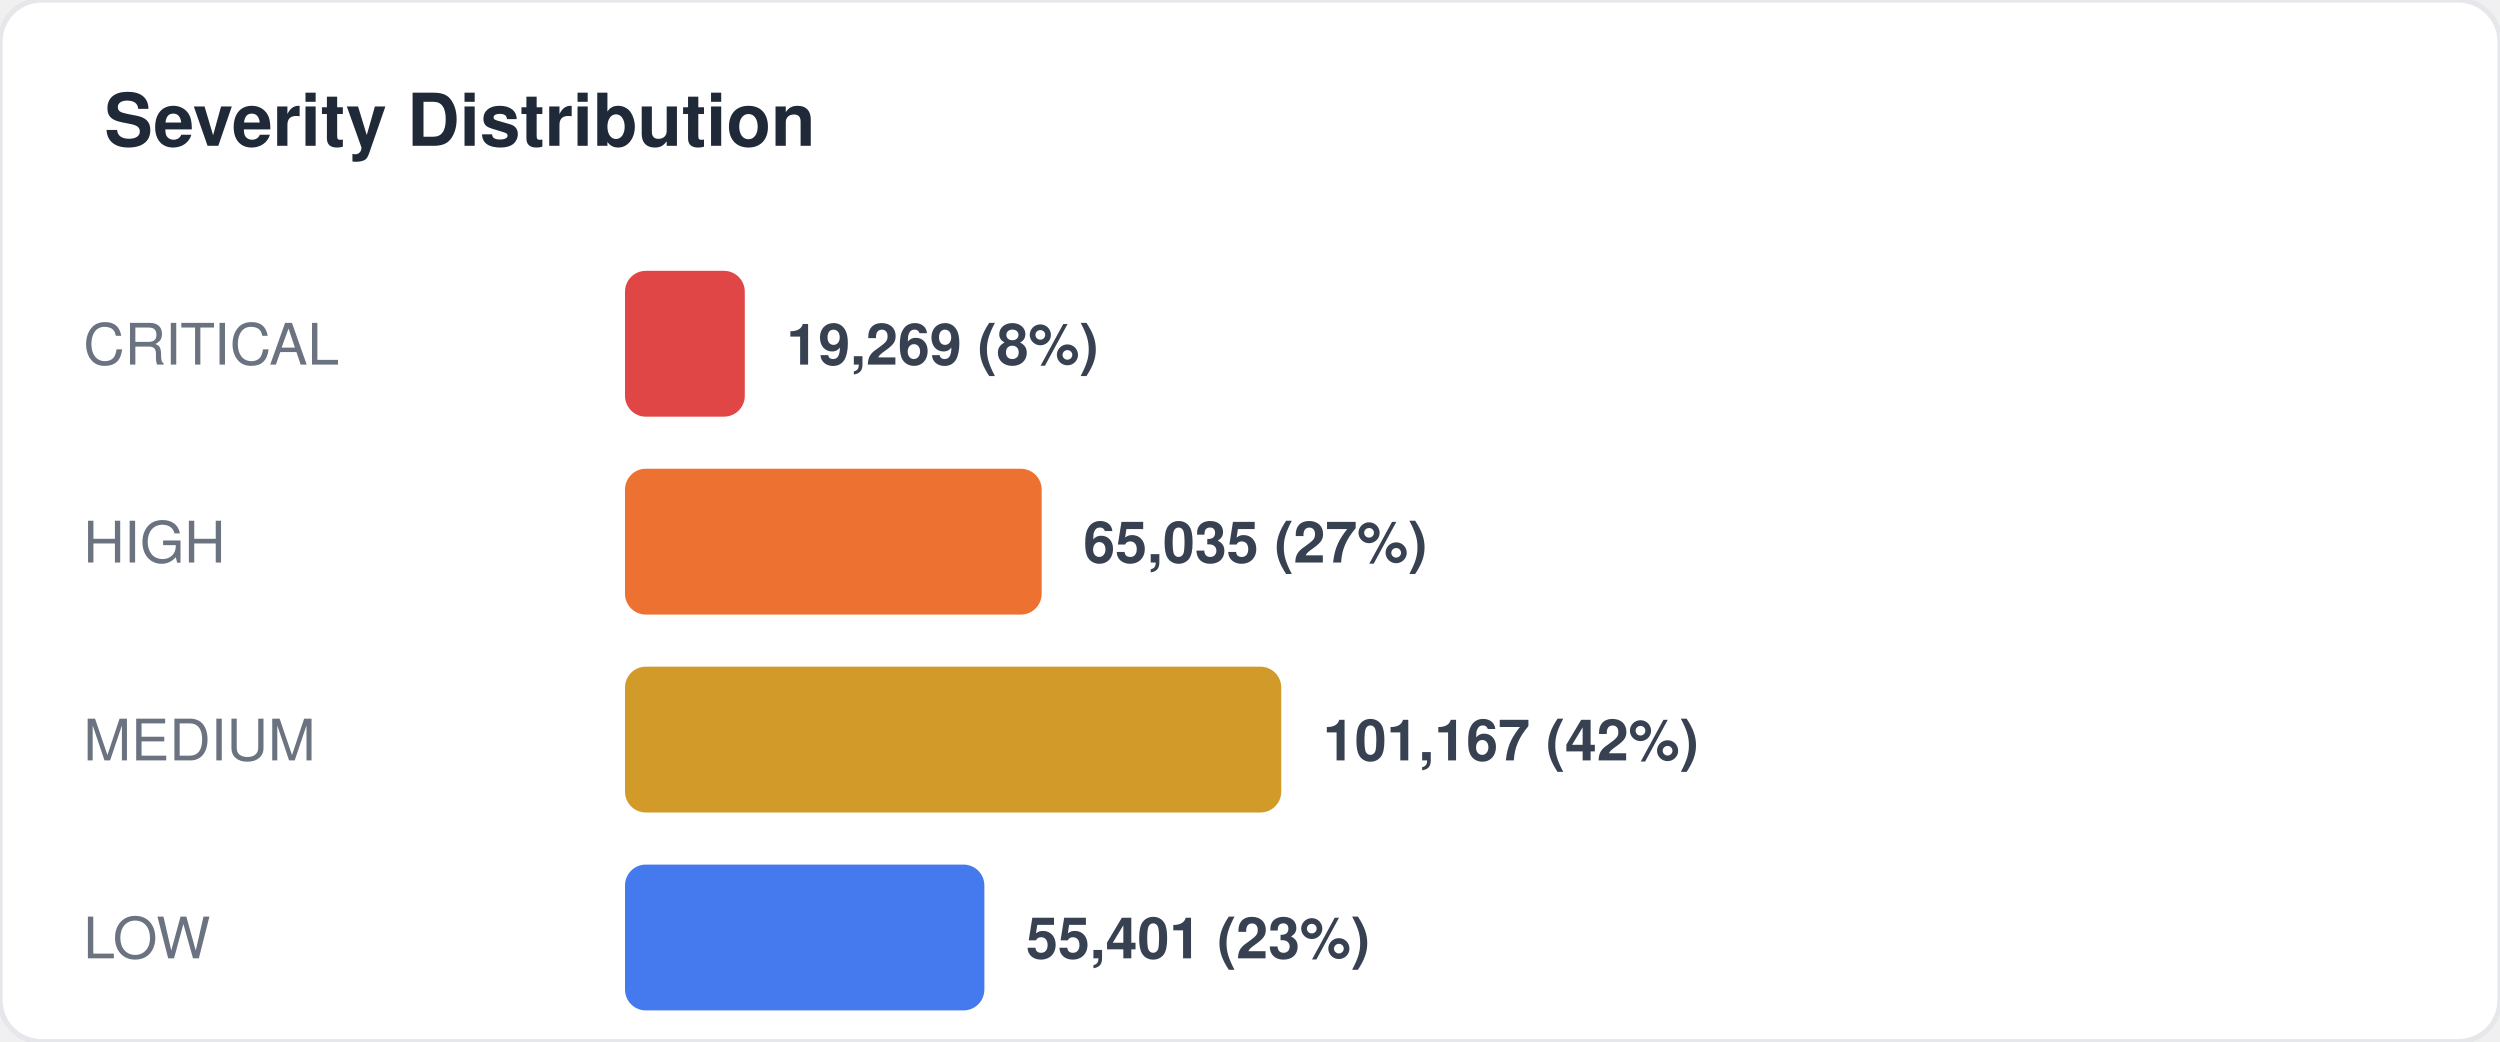
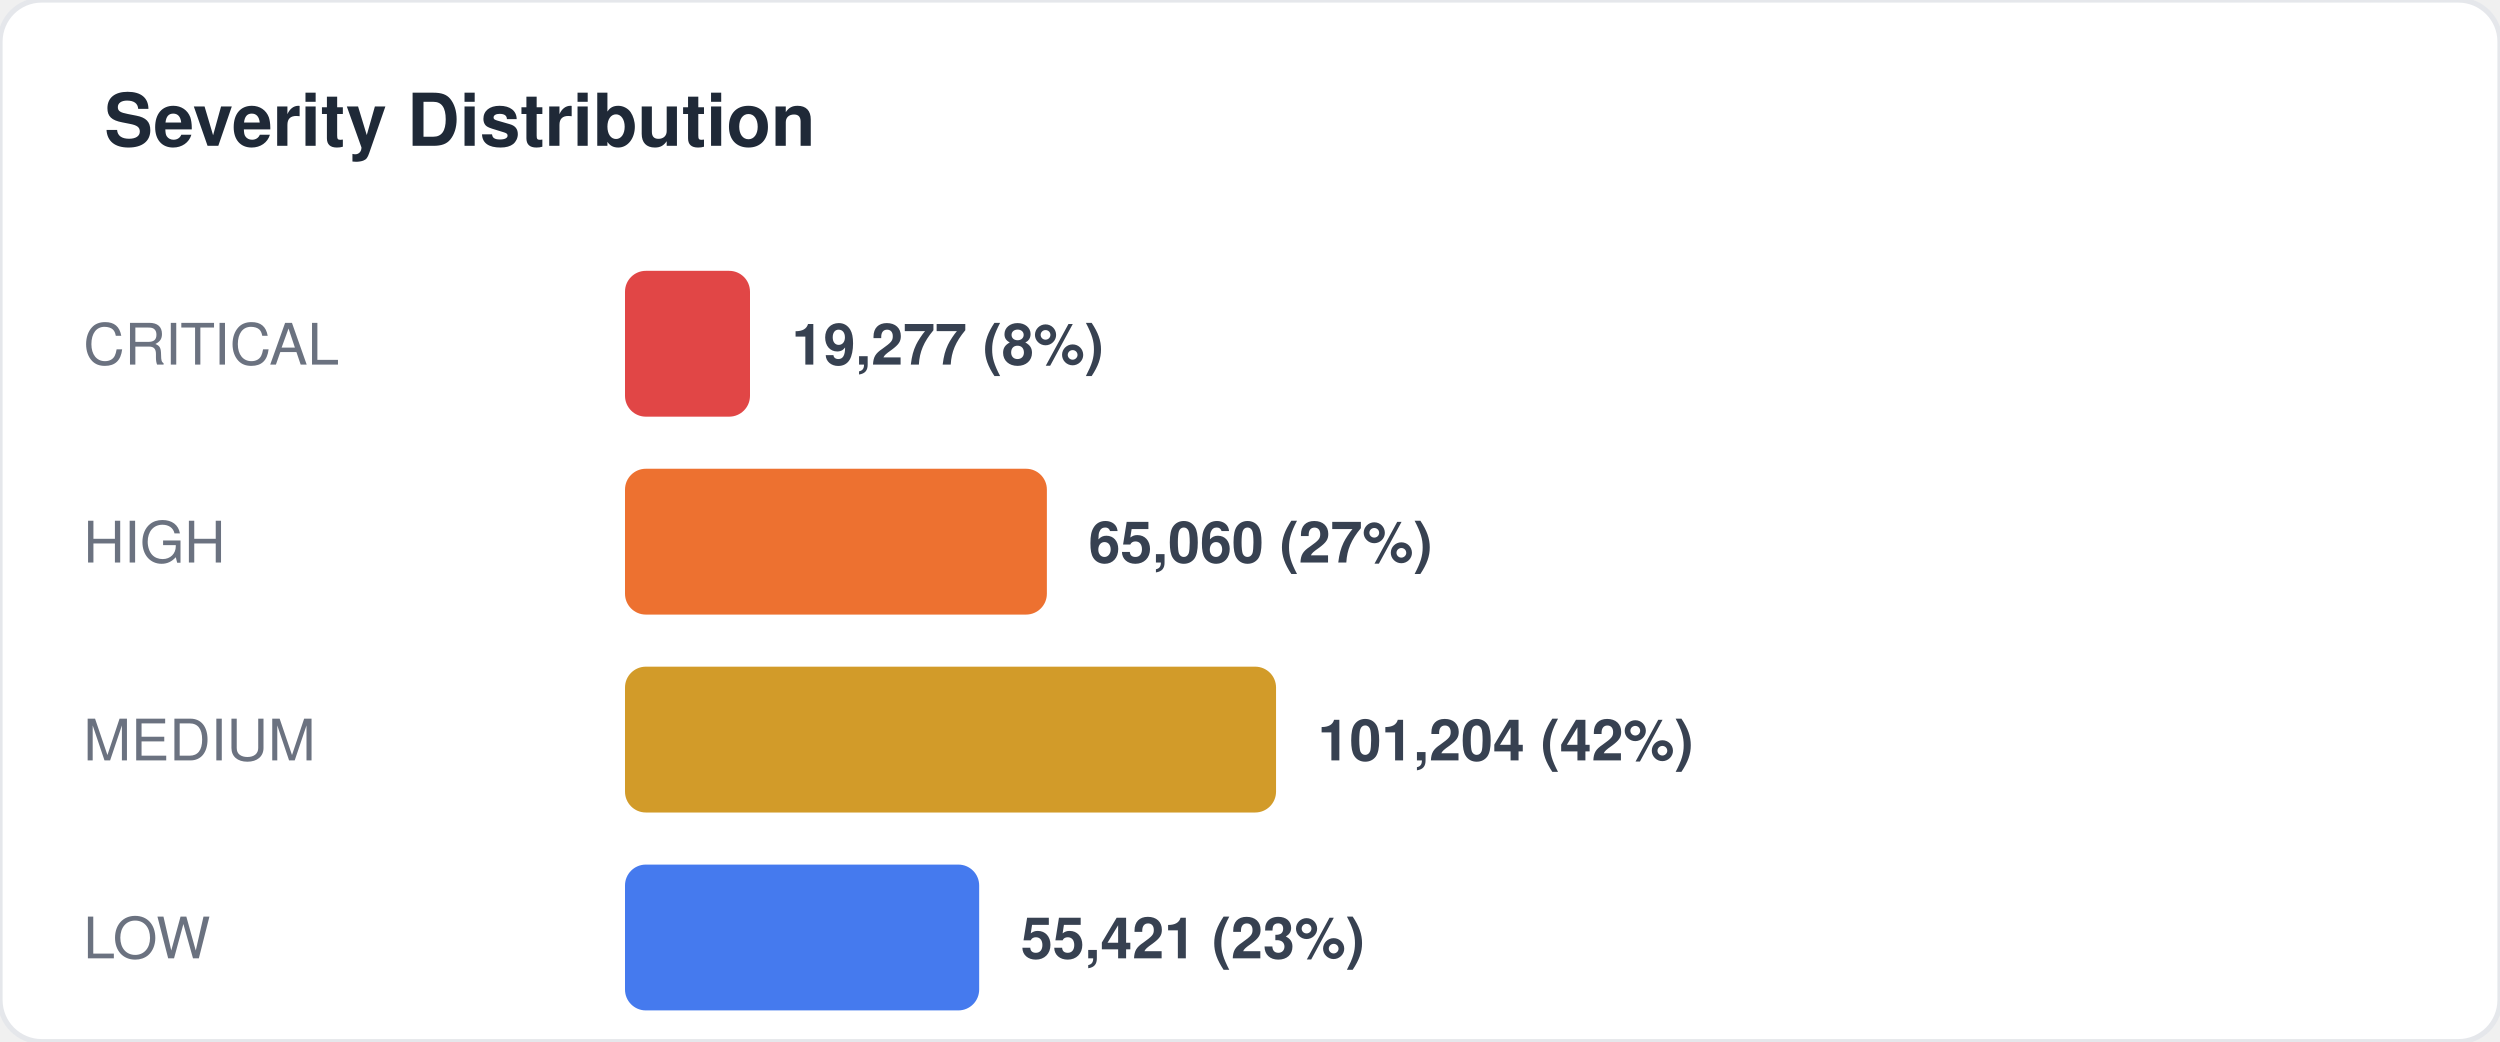
<svg xmlns="http://www.w3.org/2000/svg" width="480" height="200" viewBox="0 0 480 200" fill="none">
  <style>
  text { font-family: -apple-system, BlinkMacSystemFont, "Segoe UI", Helvetica, Arial, sans-serif; }
  .title { font-size: 14px; font-weight: 700; fill: #1f2937; }
  .label { font-size: 11px; fill: #6b7280; }
  .value { font-size: 11px; font-weight: 600; fill: #374151; }
  .big-number { font-size: 28px; font-weight: 800; fill: #111827; }
  .sub { font-size: 10px; fill: #9ca3af; }
</style>
  <rect width="480" height="200" rx="8" fill="#ffffff" stroke="#e5e7eb" stroke-width="1" />
  <text x="20" y="28" class="title">Severity Distribution</text>
  <text x="16" y="70" class="label">CRITICAL</text>
-   <rect x="120" y="52" width="23" height="28" rx="4" fill="#dc2626" opacity="0.85" />
-   <text x="151" y="70" class="value">19,269 (8%)</text>
+   <rect x="120" y="52" width="24" height="28" rx="4" fill="#dc2626" opacity="0.85" />
+   <text x="152" y="70" class="value">19,277 (8%)</text>
  <text x="16" y="108" class="label">HIGH</text>
-   <rect x="120" y="90" width="80" height="28" rx="4" fill="#ea580c" opacity="0.85" />
-   <text x="208" y="108" class="value">65,035 (27%)</text>
+   <rect x="120" y="90" width="81" height="28" rx="4" fill="#ea580c" opacity="0.85" />
+   <text x="209" y="108" class="value">65,060 (27%)</text>
  <text x="16" y="146" class="label">MEDIUM</text>
-   <rect x="120" y="128" width="126" height="28" rx="4" fill="#ca8a04" opacity="0.85" />
-   <text x="254" y="146" class="value">101,167 (42%)</text>
+   <rect x="120" y="128" width="125" height="28" rx="4" fill="#ca8a04" opacity="0.85" />
+   <text x="253" y="146" class="value">101,204 (42%)</text>
  <text x="16" y="184" class="label">LOW</text>
-   <rect x="120" y="166" width="69" height="28" rx="4" fill="#2563eb" opacity="0.85" />
-   <text x="197" y="184" class="value">55,401 (23%)</text>
+   <rect x="120" y="166" width="68" height="28" rx="4" fill="#2563eb" opacity="0.85" />
+   <text x="196" y="184" class="value">55,421 (23%)</text>
</svg>
